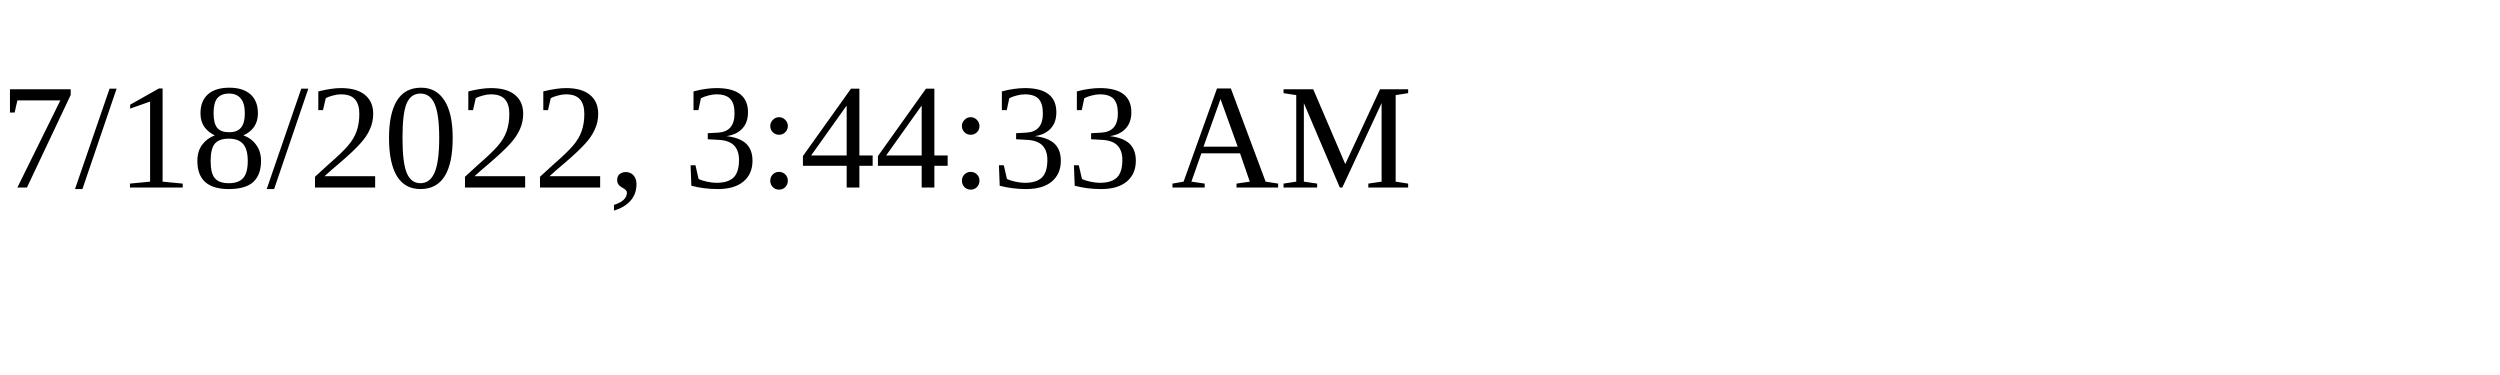
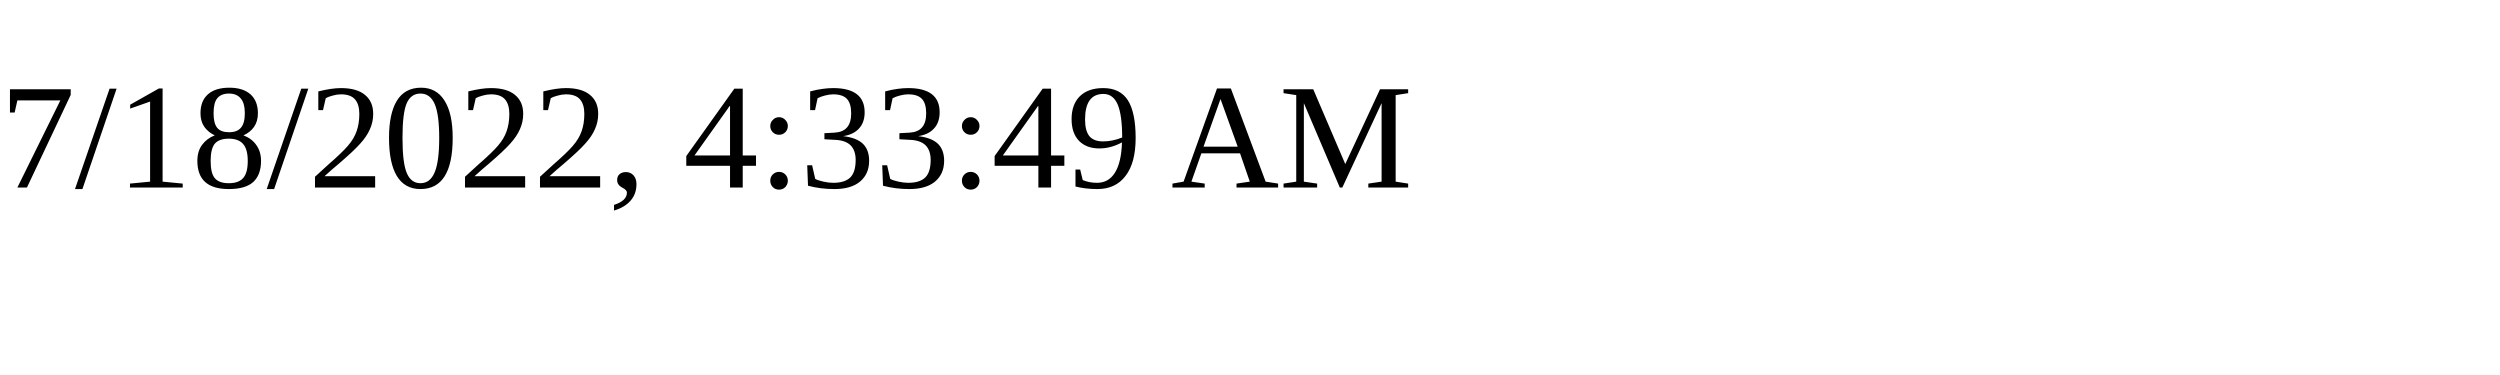
<svg xmlns="http://www.w3.org/2000/svg" height="30" width="200">
-   <text x="0" y="15">7/18/2022, 3:44:33 AM</text>
+   <text x="0" y="15">7/18/2022, 4:33:49 AM</text>
</svg>
